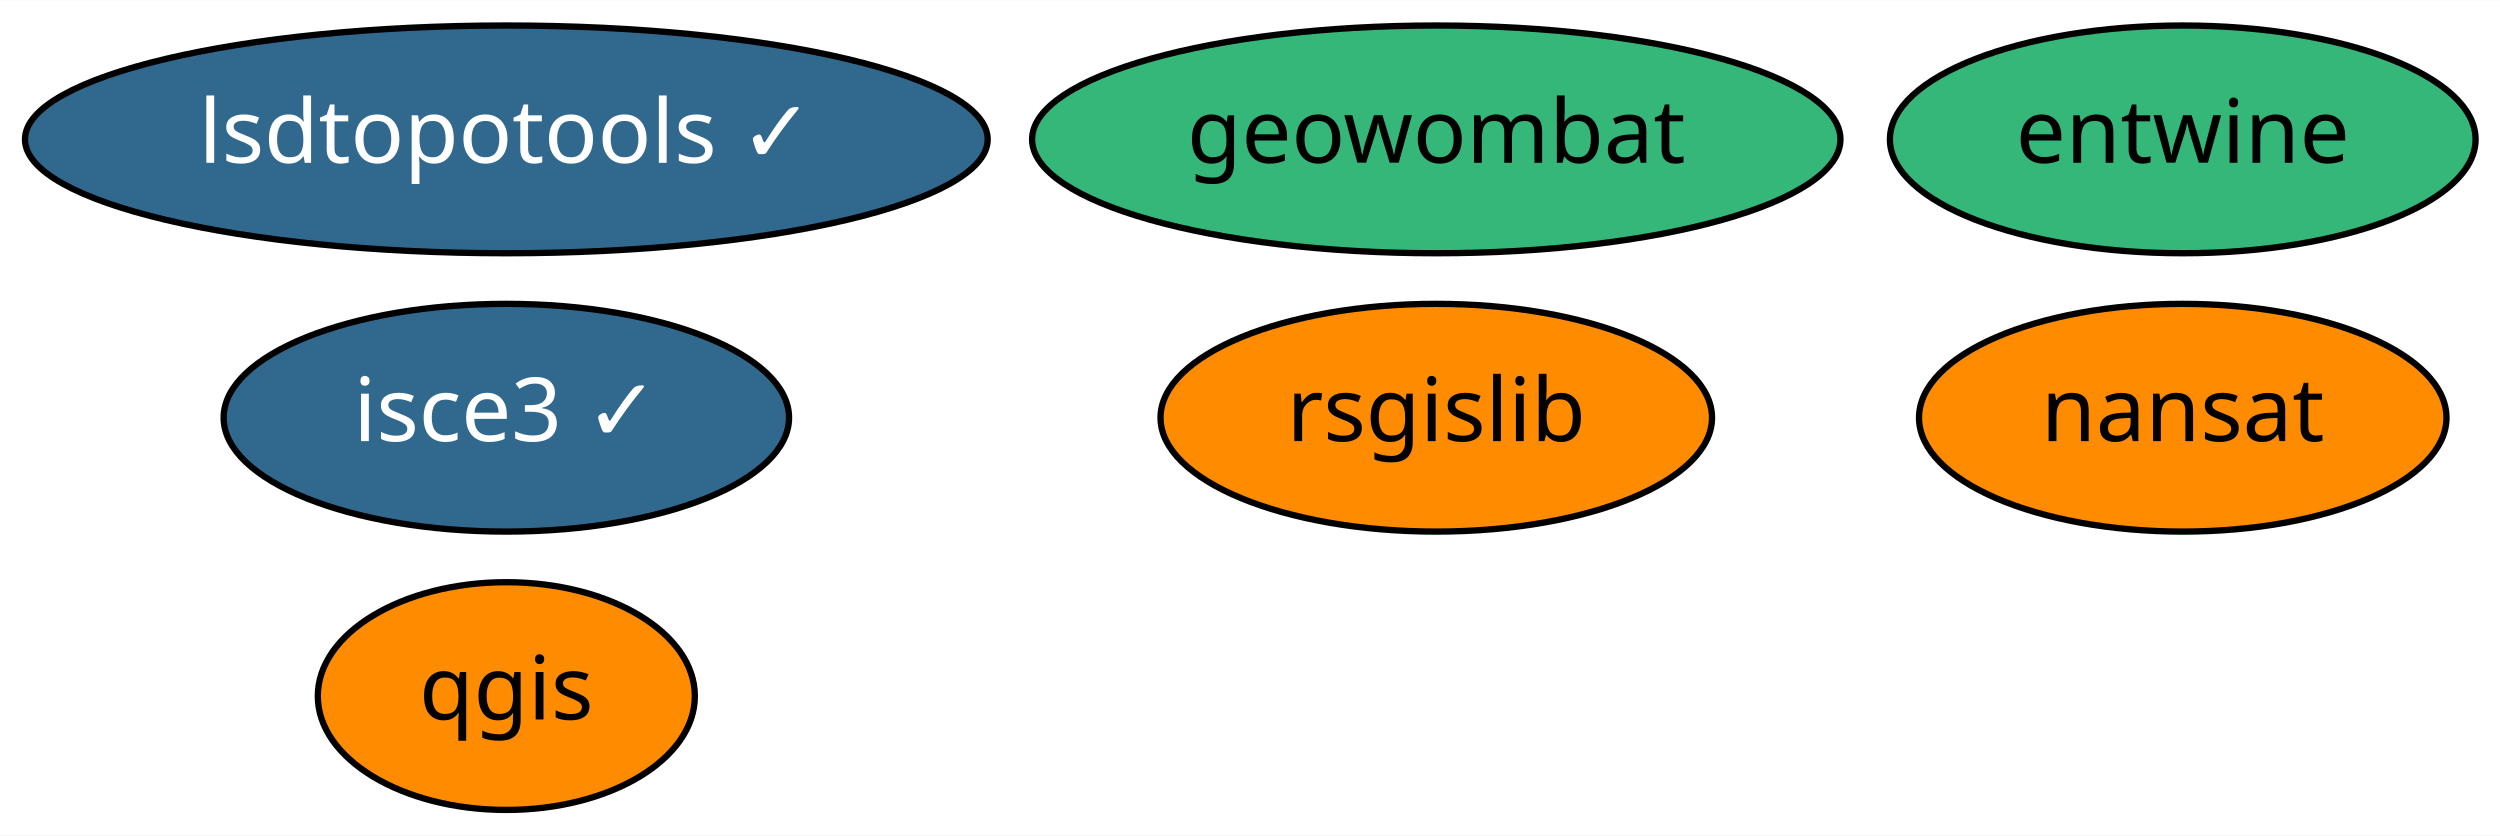
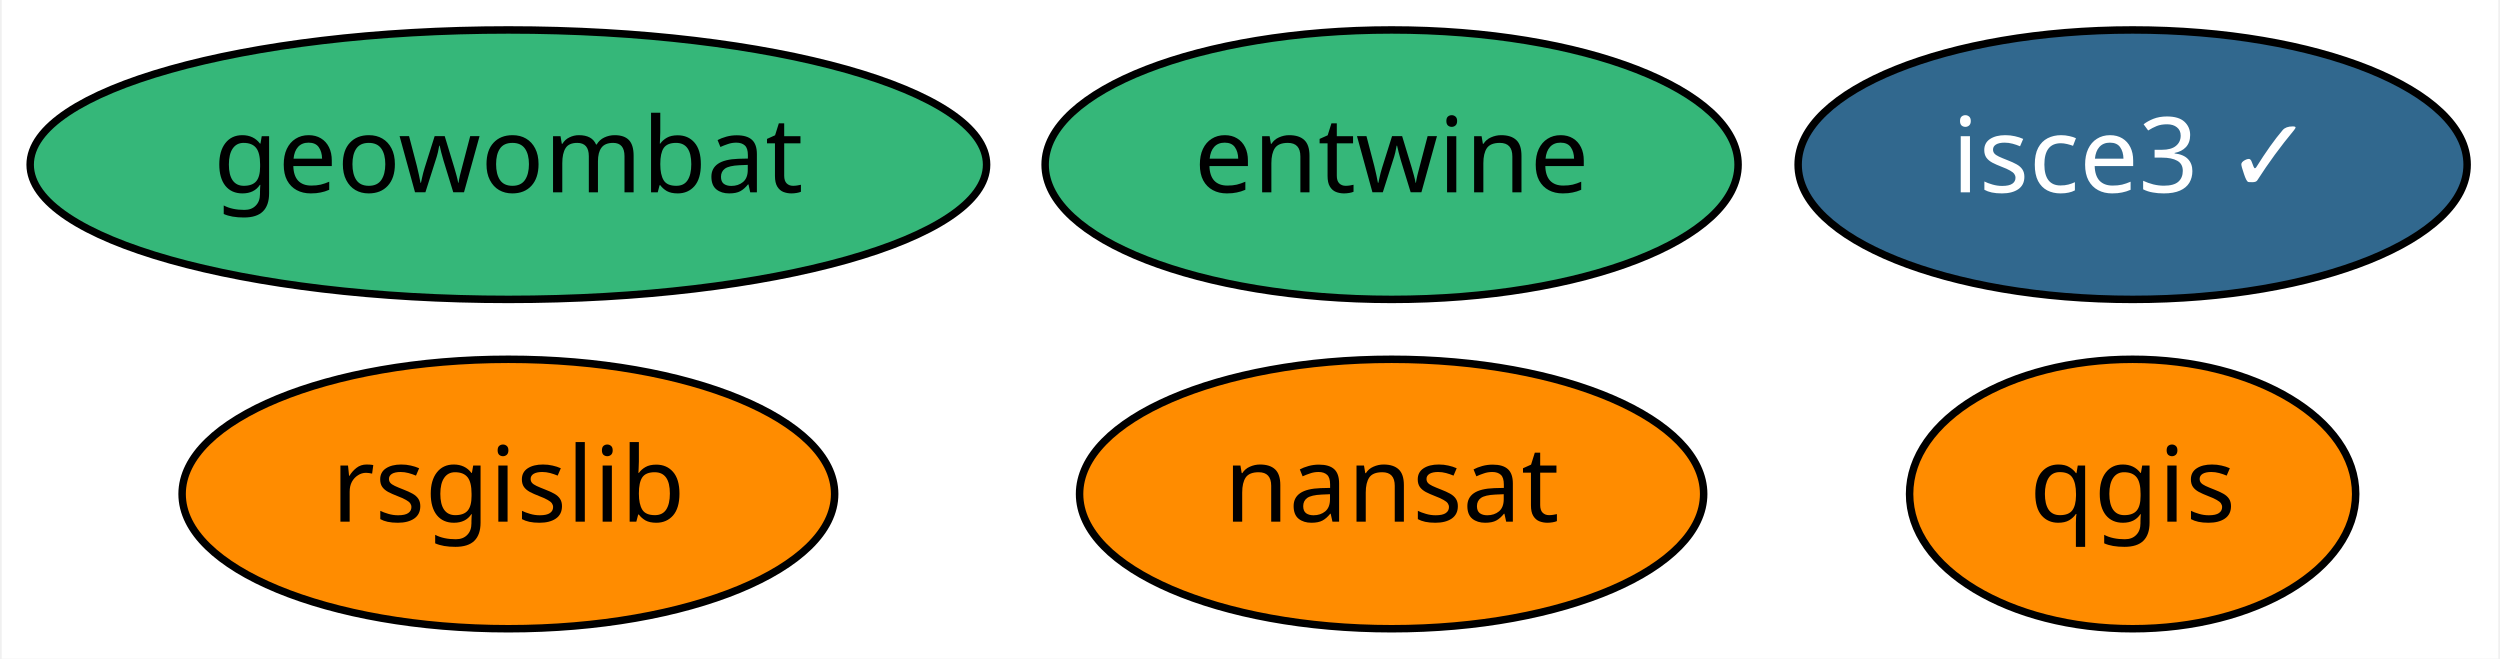
- <svg xmlns="http://www.w3.org/2000/svg" xmlns:xlink="http://www.w3.org/1999/xlink" width="395pt" height="132pt" viewBox="0.00 0.00 395.19 132.00">
-   <g id="graph0" class="graph" transform="scale(1 1) rotate(0) translate(4 128)">
-     <polygon fill="white" stroke="transparent" points="-4,4 -4,-128 391.19,-128 391.19,4 -4,4" />
+ <svg xmlns="http://www.w3.org/2000/svg" xmlns:xlink="http://www.w3.org/1999/xlink" width="334pt" height="88pt" viewBox="0.00 0.00 333.54 88.00">
+   <g id="graph0" class="graph" transform="scale(1 1) rotate(0) translate(4 84)">
+     <polygon fill="white" stroke="transparent" points="-4,4 -4,-84 329.54,-84 329.54,4 -4,4" />
    <g id="node1" class="node">
      <g id="a_node1">
        <a xlink:href="https://github.com/conda-forge/nansat-feedstock" xlink:title="nansat">
-           <ellipse fill="#ff8c00" stroke="black" cx="341.04" cy="-62" rx="41.69" ry="18" />
-           <text text-anchor="middle" x="341.04" y="-58.3" font-family="Times-Roman" font-size="14.00">nansat</text>
+           <ellipse fill="#ff8c00" stroke="black" cx="181.69" cy="-18" rx="41.69" ry="18" />
+           <text text-anchor="middle" x="181.69" y="-14.3" font-family="Times-Roman" font-size="14.00">nansat</text>
        </a>
      </g>
    </g>
    <g id="node2" class="node">
      <g id="a_node2">
        <a xlink:href="https://github.com/conda-forge/qgis-feedstock" xlink:title="qgis">
-           <ellipse fill="#ff8c00" stroke="black" cx="76.04" cy="-18" rx="29.8" ry="18" />
-           <text text-anchor="middle" x="76.04" y="-14.3" font-family="Times-Roman" font-size="14.00">qgis</text>
+           <ellipse fill="#ff8c00" stroke="black" cx="280.69" cy="-18" rx="29.8" ry="18" />
+           <text text-anchor="middle" x="280.69" y="-14.3" font-family="Times-Roman" font-size="14.00">qgis</text>
        </a>
      </g>
    </g>
    <g id="node3" class="node">
      <g id="a_node3">
        <a xlink:href="https://github.com/conda-forge/rsgislib-feedstock" xlink:title="rsgislib">
-           <ellipse fill="#ff8c00" stroke="black" cx="223.04" cy="-62" rx="43.59" ry="18" />
-           <text text-anchor="middle" x="223.04" y="-58.3" font-family="Times-Roman" font-size="14.00">rsgislib</text>
+           <ellipse fill="#ff8c00" stroke="black" cx="63.69" cy="-18" rx="43.59" ry="18" />
+           <text text-anchor="middle" x="63.69" y="-14.3" font-family="Times-Roman" font-size="14.00">rsgislib</text>
        </a>
      </g>
    </g>
    <g id="node4" class="node">
      <g id="a_node4">
        <a xlink:href="https://github.com/conda-forge/entwine-feedstock" xlink:title="entwine">
-           <ellipse fill="#35b779" stroke="black" cx="341.04" cy="-106" rx="46.29" ry="18" />
-           <text text-anchor="middle" x="341.04" y="-102.3" font-family="Times-Roman" font-size="14.00">entwine</text>
+           <ellipse fill="#35b779" stroke="black" cx="181.69" cy="-62" rx="46.29" ry="18" />
+           <text text-anchor="middle" x="181.69" y="-58.3" font-family="Times-Roman" font-size="14.00">entwine</text>
        </a>
      </g>
    </g>
    <g id="node5" class="node">
      <g id="a_node5">
-         <a xlink:href="https://github.com/conda-forge/lsdtopotools-feedstock/pull/4" xlink:title="lsdtopotools ✓">
-           <ellipse fill="#31688e" stroke="black" cx="76.04" cy="-106" rx="76.09" ry="18" />
-           <text text-anchor="middle" x="76.04" y="-102.3" font-family="Times-Roman" font-size="14.00" fill="white">lsdtopotools ✓</text>
+         <a xlink:href="https://github.com/conda-forge/geowombat-feedstock" xlink:title="geowombat">
+           <ellipse fill="#35b779" stroke="black" cx="63.69" cy="-62" rx="63.89" ry="18" />
+           <text text-anchor="middle" x="63.69" y="-58.3" font-family="Times-Roman" font-size="14.00">geowombat</text>
        </a>
      </g>
    </g>
    <g id="node6" class="node">
      <g id="a_node6">
-         <a xlink:href="https://github.com/conda-forge/geowombat-feedstock" xlink:title="geowombat">
-           <ellipse fill="#35b779" stroke="black" cx="223.04" cy="-106" rx="63.89" ry="18" />
-           <text text-anchor="middle" x="223.04" y="-102.3" font-family="Times-Roman" font-size="14.00">geowombat</text>
-         </a>
-       </g>
-     </g>
-     <g id="node7" class="node">
-       <g id="a_node7">
        <a xlink:href="https://github.com/conda-forge/isce3-feedstock/pull/9" xlink:title="isce3 ✓">
-           <ellipse fill="#31688e" stroke="black" cx="76.04" cy="-62" rx="44.69" ry="18" />
-           <text text-anchor="middle" x="76.04" y="-58.3" font-family="Times-Roman" font-size="14.00" fill="white">isce3 ✓</text>
+           <ellipse fill="#31688e" stroke="black" cx="280.69" cy="-62" rx="44.69" ry="18" />
+           <text text-anchor="middle" x="280.69" y="-58.3" font-family="Times-Roman" font-size="14.00" fill="white">isce3 ✓</text>
        </a>
      </g>
    </g>
  </g>
</svg>
